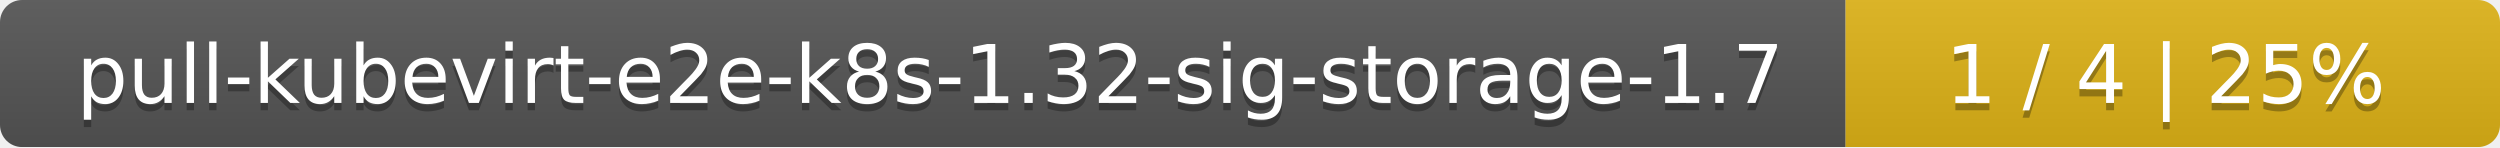
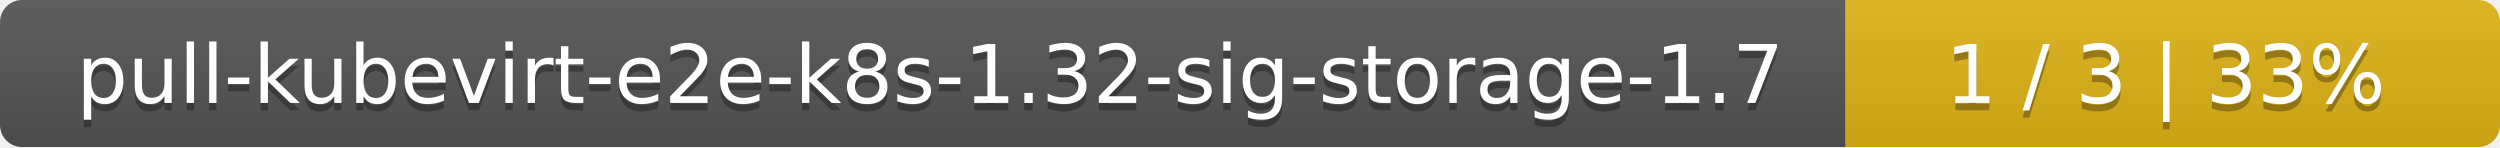
<svg xmlns="http://www.w3.org/2000/svg" width="340" height="20">
  <linearGradient id="smooth" x2="0" y2="100%">
    <stop offset="0" stop-color="#bbb" stop-opacity=".1" />
    <stop offset="1" stop-opacity=".1" />
  </linearGradient>
  <mask id="round">
    <rect width="340" height="20" rx="3" fill="#fff" />
  </mask>
  <g mask="url(#round)">
    <rect width="251" height="20" fill="#555" />
    <rect x="251" width="89" height="20" fill="#dfb317" />
    <rect width="340" height="20" fill="url(#smooth)" />
  </g>
  <g fill="#fff" text-anchor="middle" font-family="DejaVu Sans,Verdana,Geneva,sans-serif" font-size="11">
    <text x="126.5" y="15" fill="#010101" fill-opacity=".3">pull-kubevirt-e2e-k8s-1.32-sig-storage-1.7</text>
    <text x="126.5" y="14">pull-kubevirt-e2e-k8s-1.32-sig-storage-1.7</text>
-     <text x="294.5" y="15" fill="#010101" fill-opacity=".3">1 / 4    |    25%</text>
-     <text x="294.5" y="14">1 / 4    |    25%</text>
+     <text x="294.5" y="15" fill="#010101" fill-opacity=".3">1 / 3    |    33%</text>
+     <text x="294.5" y="14">1 / 3    |    33%</text>
  </g>
</svg>
